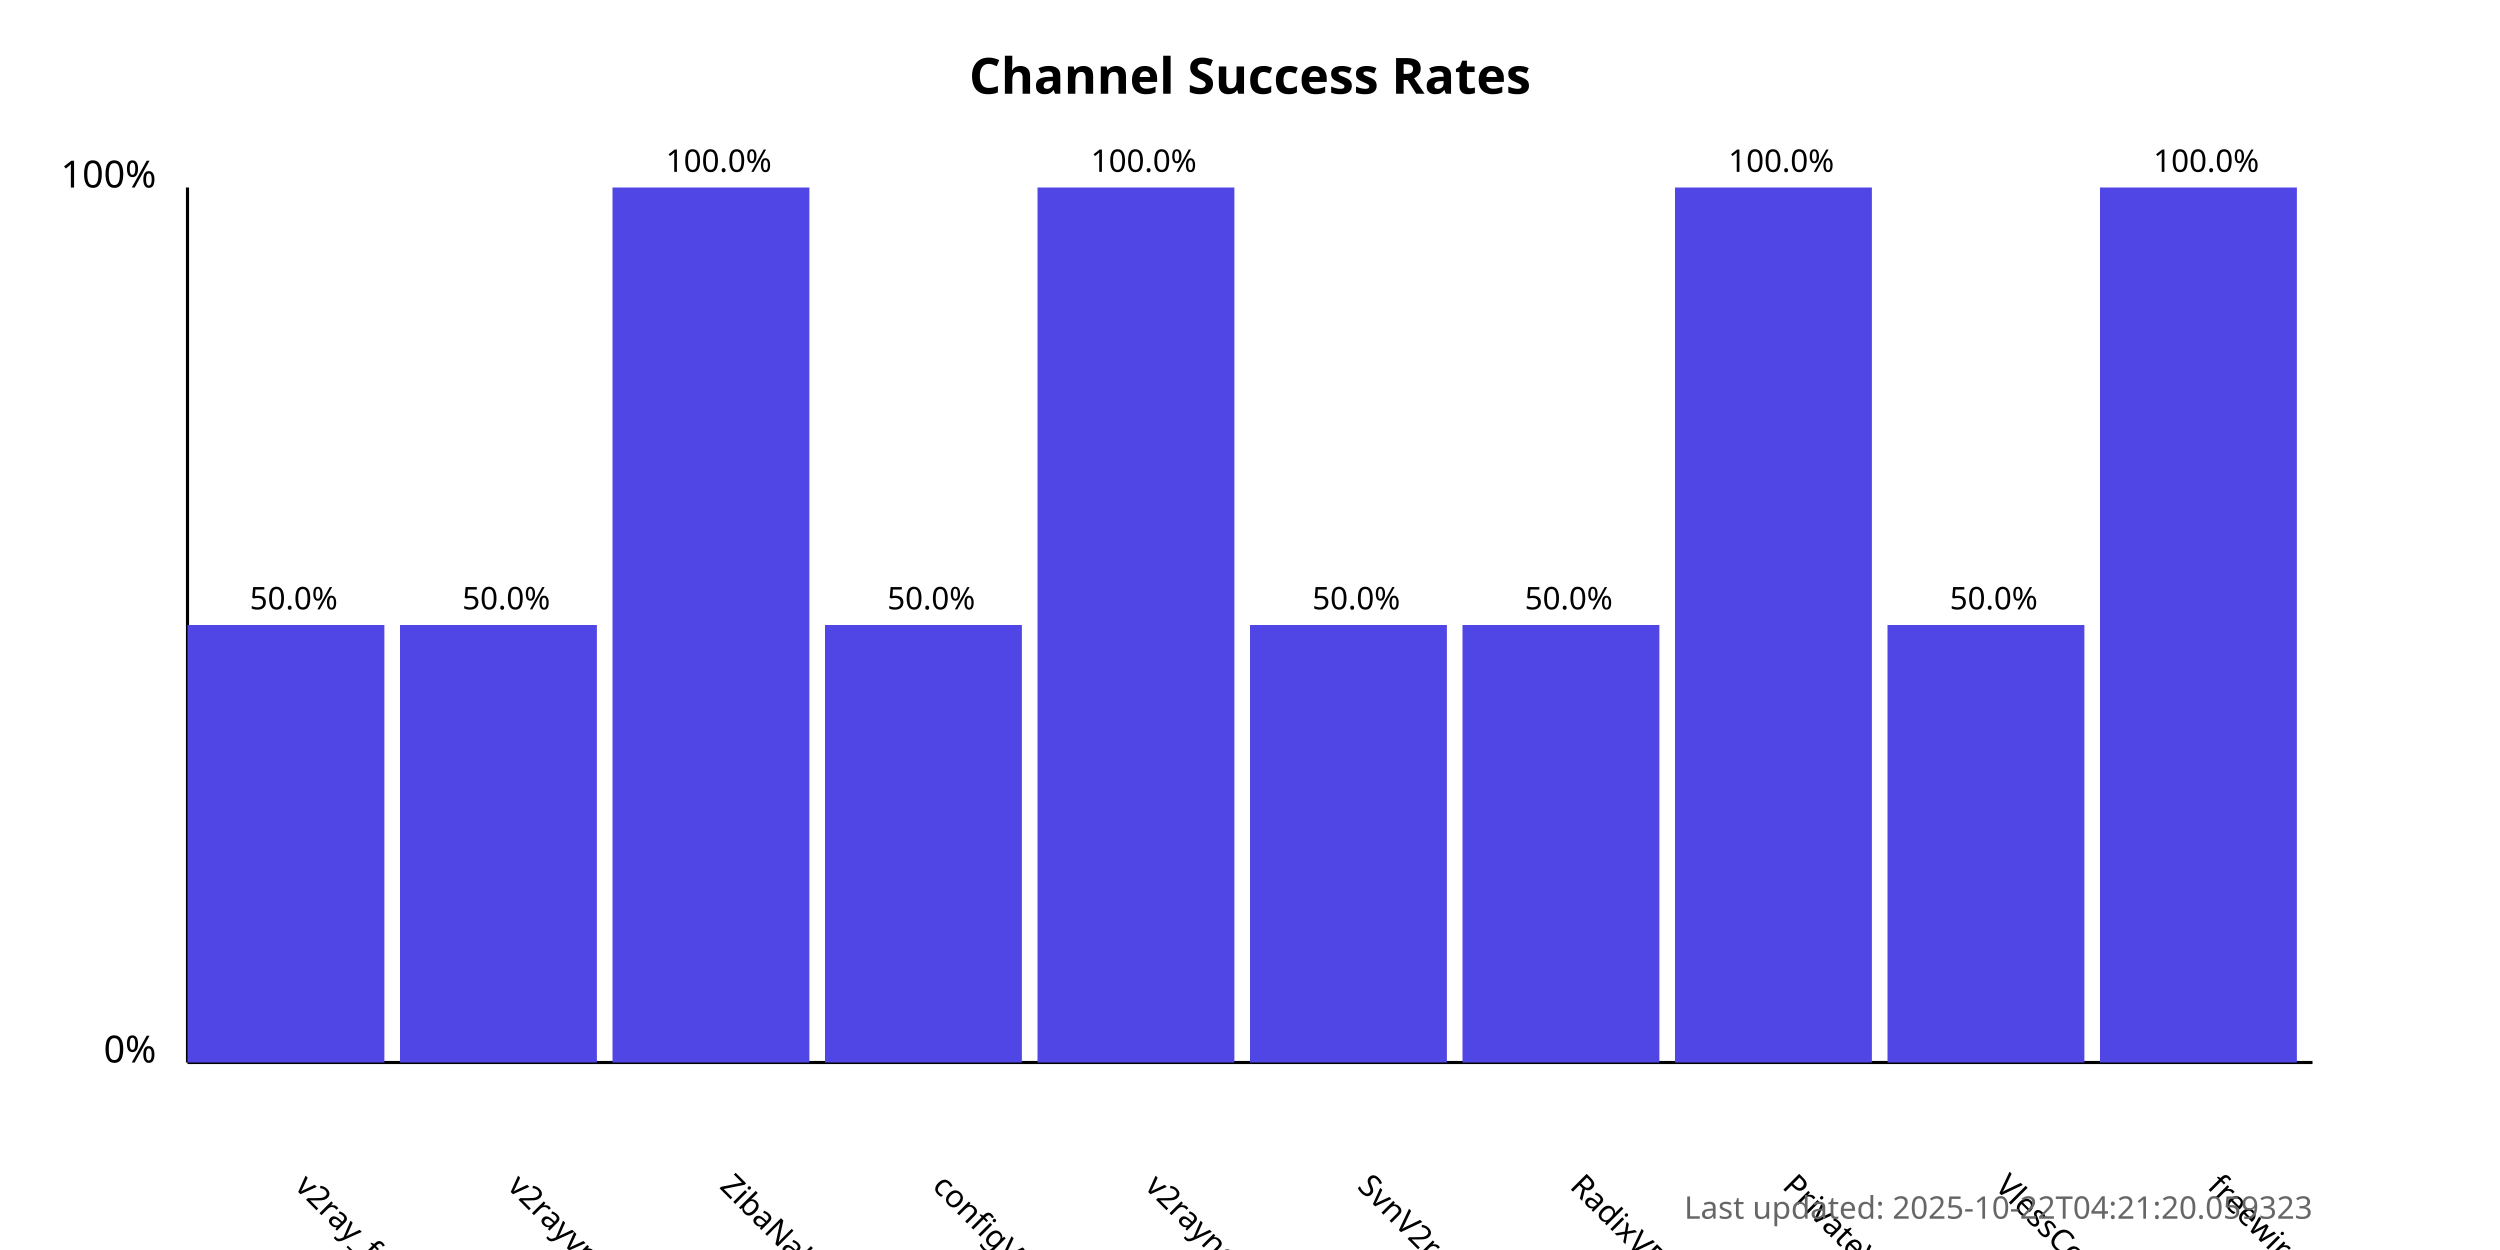
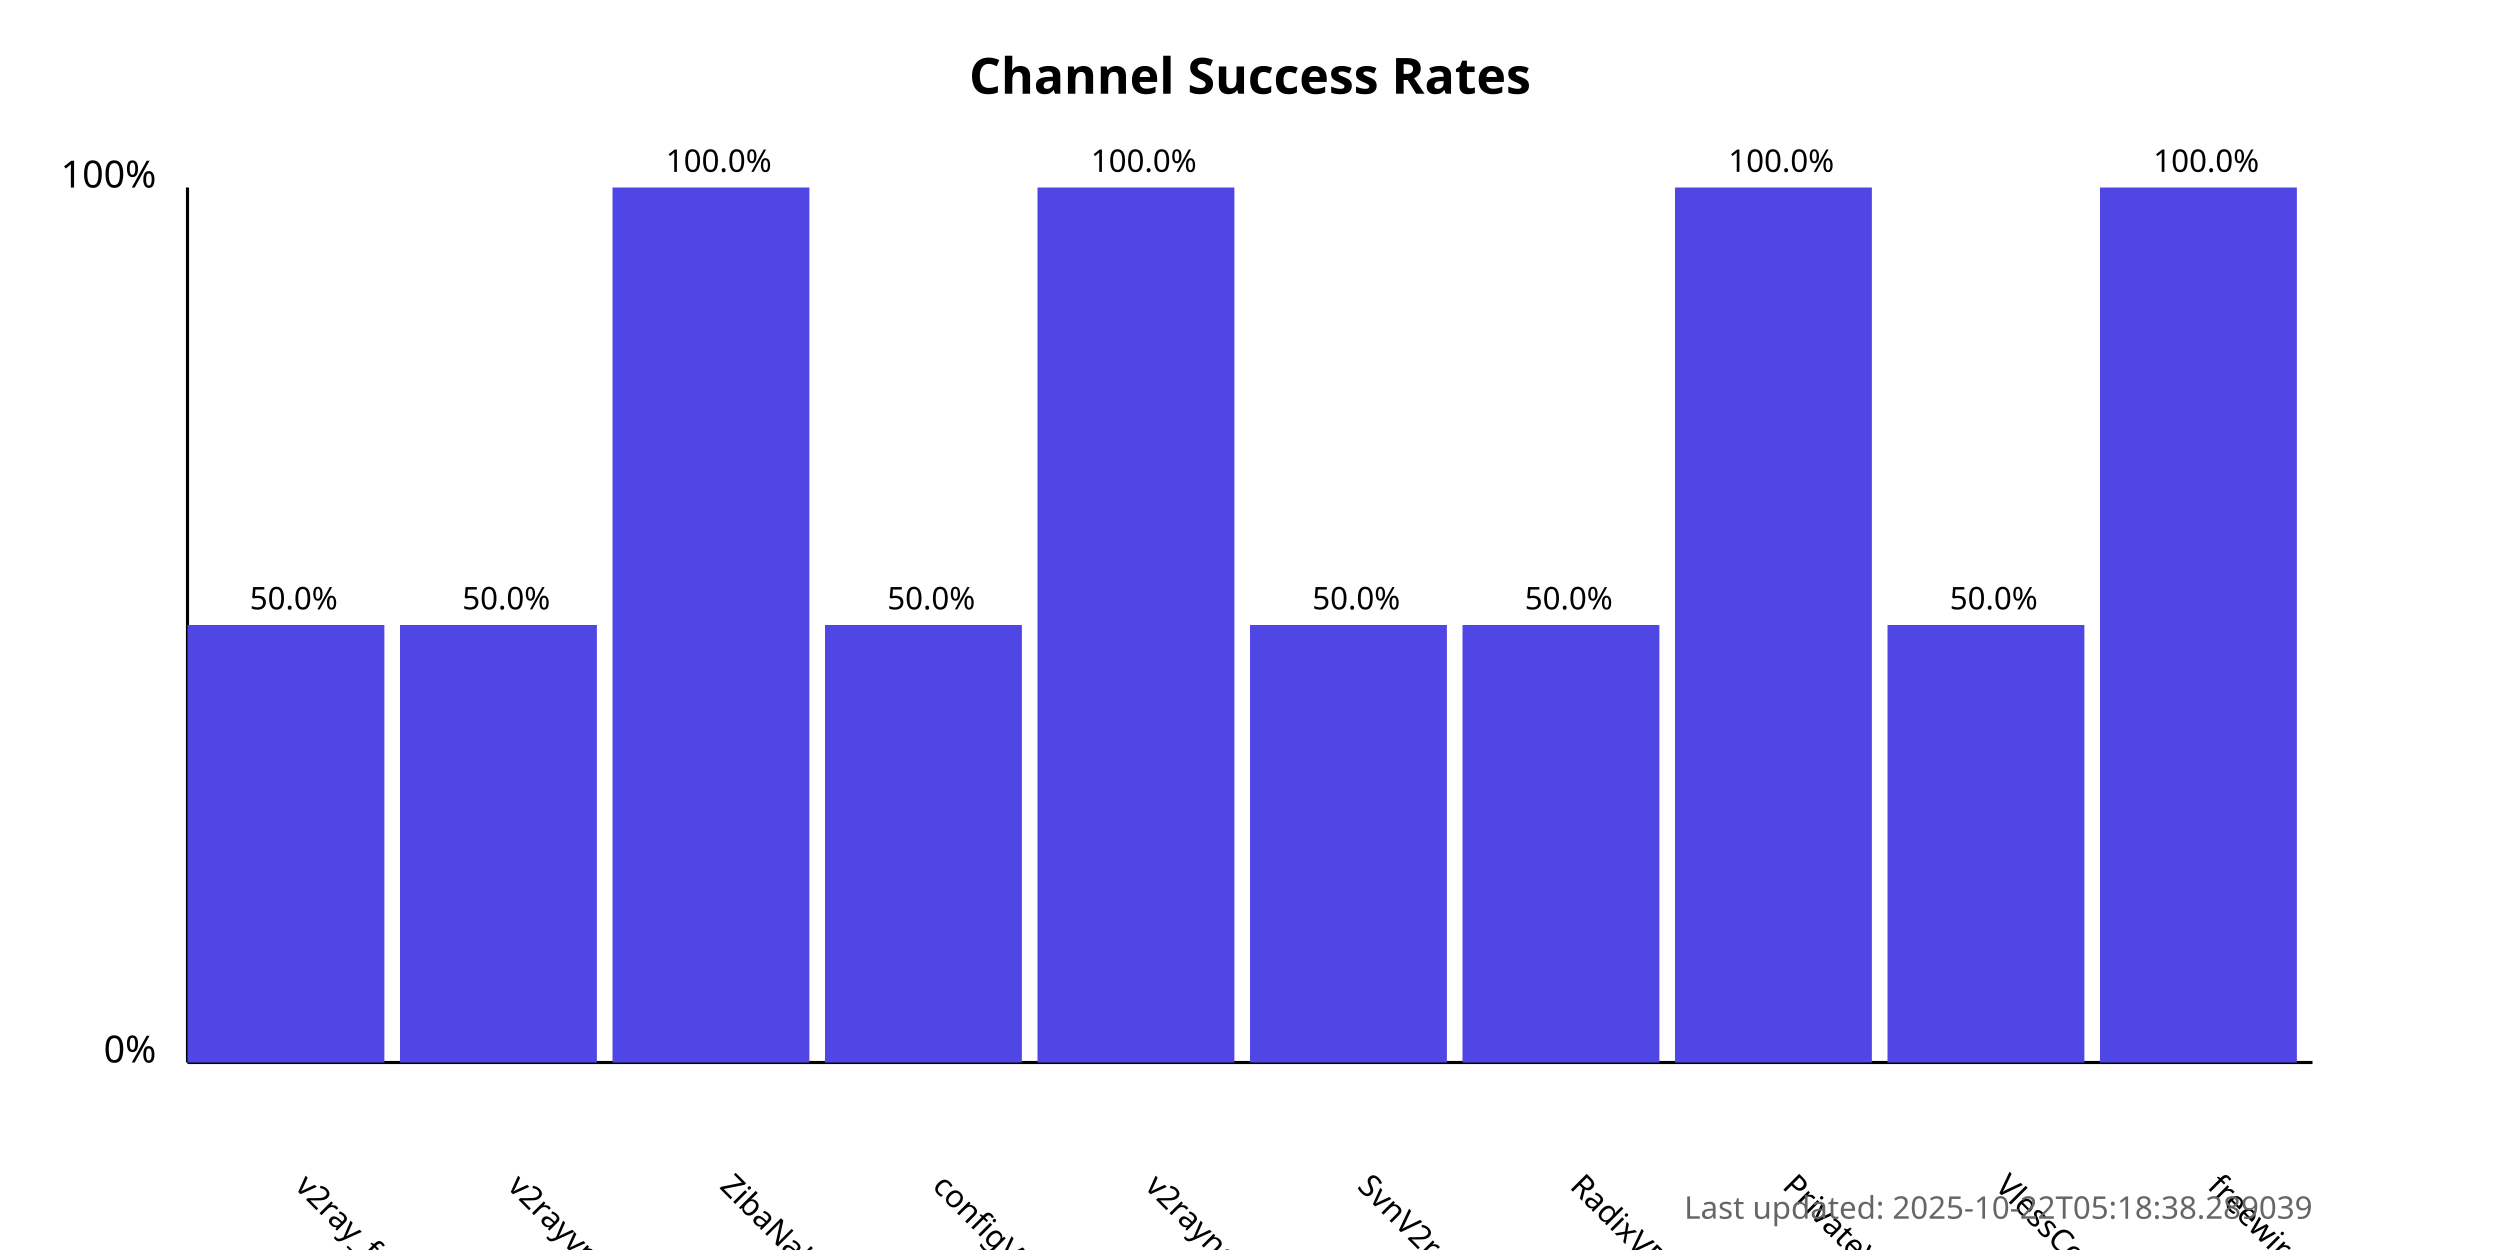
<svg xmlns="http://www.w3.org/2000/svg" width="800" height="400">
  <style>
            .chart-title { font: bold 16px sans-serif; }
            .axis-label { font: 12px sans-serif; }
            .tick-label { font: 10px sans-serif; }
            .bar { fill: #4f46e5; }
            .bar:hover { fill: #6366f1; }
            .timestamp { font: 10px sans-serif; fill: #666; }
        </style>
  <text x="400.0" y="30" text-anchor="middle" class="chart-title">
            Channel Success Rates
        </text>
  <line x1="60" y1="340" x2="60" y2="60" stroke="black" stroke-width="1" />
  <line x1="60" y1="340" x2="740" y2="340" stroke="black" stroke-width="1" />
  <text x="50" y="340" text-anchor="end" class="axis-label">0%</text>
  <text x="50" y="60" text-anchor="end" class="axis-label">100%</text>
  <g>
    <rect x="60" y="200.0" width="63.0" height="140.0" class="bar" />
    <text x="94.0" y="380" transform="rotate(45, 94.0, 380)" text-anchor="start" class="tick-label">
                v2ray_free_conf
            </text>
    <text x="94.0" y="195.0" text-anchor="middle" class="tick-label">
                50.0%
            </text>
  </g>
  <g>
    <rect x="128.0" y="200.0" width="63.0" height="140.0" class="bar" />
    <text x="162.0" y="380" transform="rotate(45, 162.0, 380)" text-anchor="start" class="tick-label">
                v2rayvpno
            </text>
    <text x="162.0" y="195.0" text-anchor="middle" class="tick-label">
                50.0%
            </text>
  </g>
  <g>
    <rect x="196.0" y="60.0" width="63.0" height="280.0" class="bar" />
    <text x="230.0" y="380" transform="rotate(45, 230.0, 380)" text-anchor="start" class="tick-label">
                ZibaNabz
            </text>
    <text x="230.0" y="55.0" text-anchor="middle" class="tick-label">
                100.0%
            </text>
  </g>
  <g>
    <rect x="264.0" y="200.0" width="63.0" height="140.0" class="bar" />
    <text x="298.0" y="380" transform="rotate(45, 298.0, 380)" text-anchor="start" class="tick-label">
                configV2rayForFree
            </text>
    <text x="298.0" y="195.0" text-anchor="middle" class="tick-label">
                50.0%
            </text>
  </g>
  <g>
    <rect x="332.0" y="60.0" width="63.0" height="280.0" class="bar" />
    <text x="366.0" y="380" transform="rotate(45, 366.0, 380)" text-anchor="start" class="tick-label">
                v2rayngvpn
            </text>
    <text x="366.0" y="55.0" text-anchor="middle" class="tick-label">
                100.0%
            </text>
  </g>
  <g>
    <rect x="400.0" y="200.0" width="63.0" height="140.0" class="bar" />
    <text x="434.0" y="380" transform="rotate(45, 434.0, 380)" text-anchor="start" class="tick-label">
                SvnV2ray
            </text>
    <text x="434.0" y="195.0" text-anchor="middle" class="tick-label">
                50.0%
            </text>
  </g>
  <g>
    <rect x="468.0" y="200.0" width="63.0" height="140.0" class="bar" />
    <text x="502.0" y="380" transform="rotate(45, 502.0, 380)" text-anchor="start" class="tick-label">
                RadixVPN
            </text>
    <text x="502.0" y="195.0" text-anchor="middle" class="tick-label">
                50.0%
            </text>
  </g>
  <g>
    <rect x="536.0" y="60.0" width="63.0" height="280.0" class="bar" />
    <text x="570.0" y="380" transform="rotate(45, 570.0, 380)" text-anchor="start" class="tick-label">
                PrivateVPNs
            </text>
    <text x="570.0" y="55.0" text-anchor="middle" class="tick-label">
                100.0%
            </text>
  </g>
  <g>
    <rect x="604.0" y="200.0" width="63.0" height="140.0" class="bar" />
    <text x="638.0" y="380" transform="rotate(45, 638.0, 380)" text-anchor="start" class="tick-label">
                VlessConfig
            </text>
    <text x="638.0" y="195.0" text-anchor="middle" class="tick-label">
                50.0%
            </text>
  </g>
  <g>
    <rect x="672.0" y="60.0" width="63.0" height="280.0" class="bar" />
    <text x="706.0" y="380" transform="rotate(45, 706.0, 380)" text-anchor="start" class="tick-label">
                freewireguard
            </text>
    <text x="706.0" y="55.0" text-anchor="middle" class="tick-label">
                100.0%
            </text>
  </g>
  <text x="740" y="390" text-anchor="end" class="timestamp">
-             Last updated: 2025-10-22T04:21:20.059323
+             Last updated: 2025-10-22T05:18:38.289039
        </text>
</svg>
